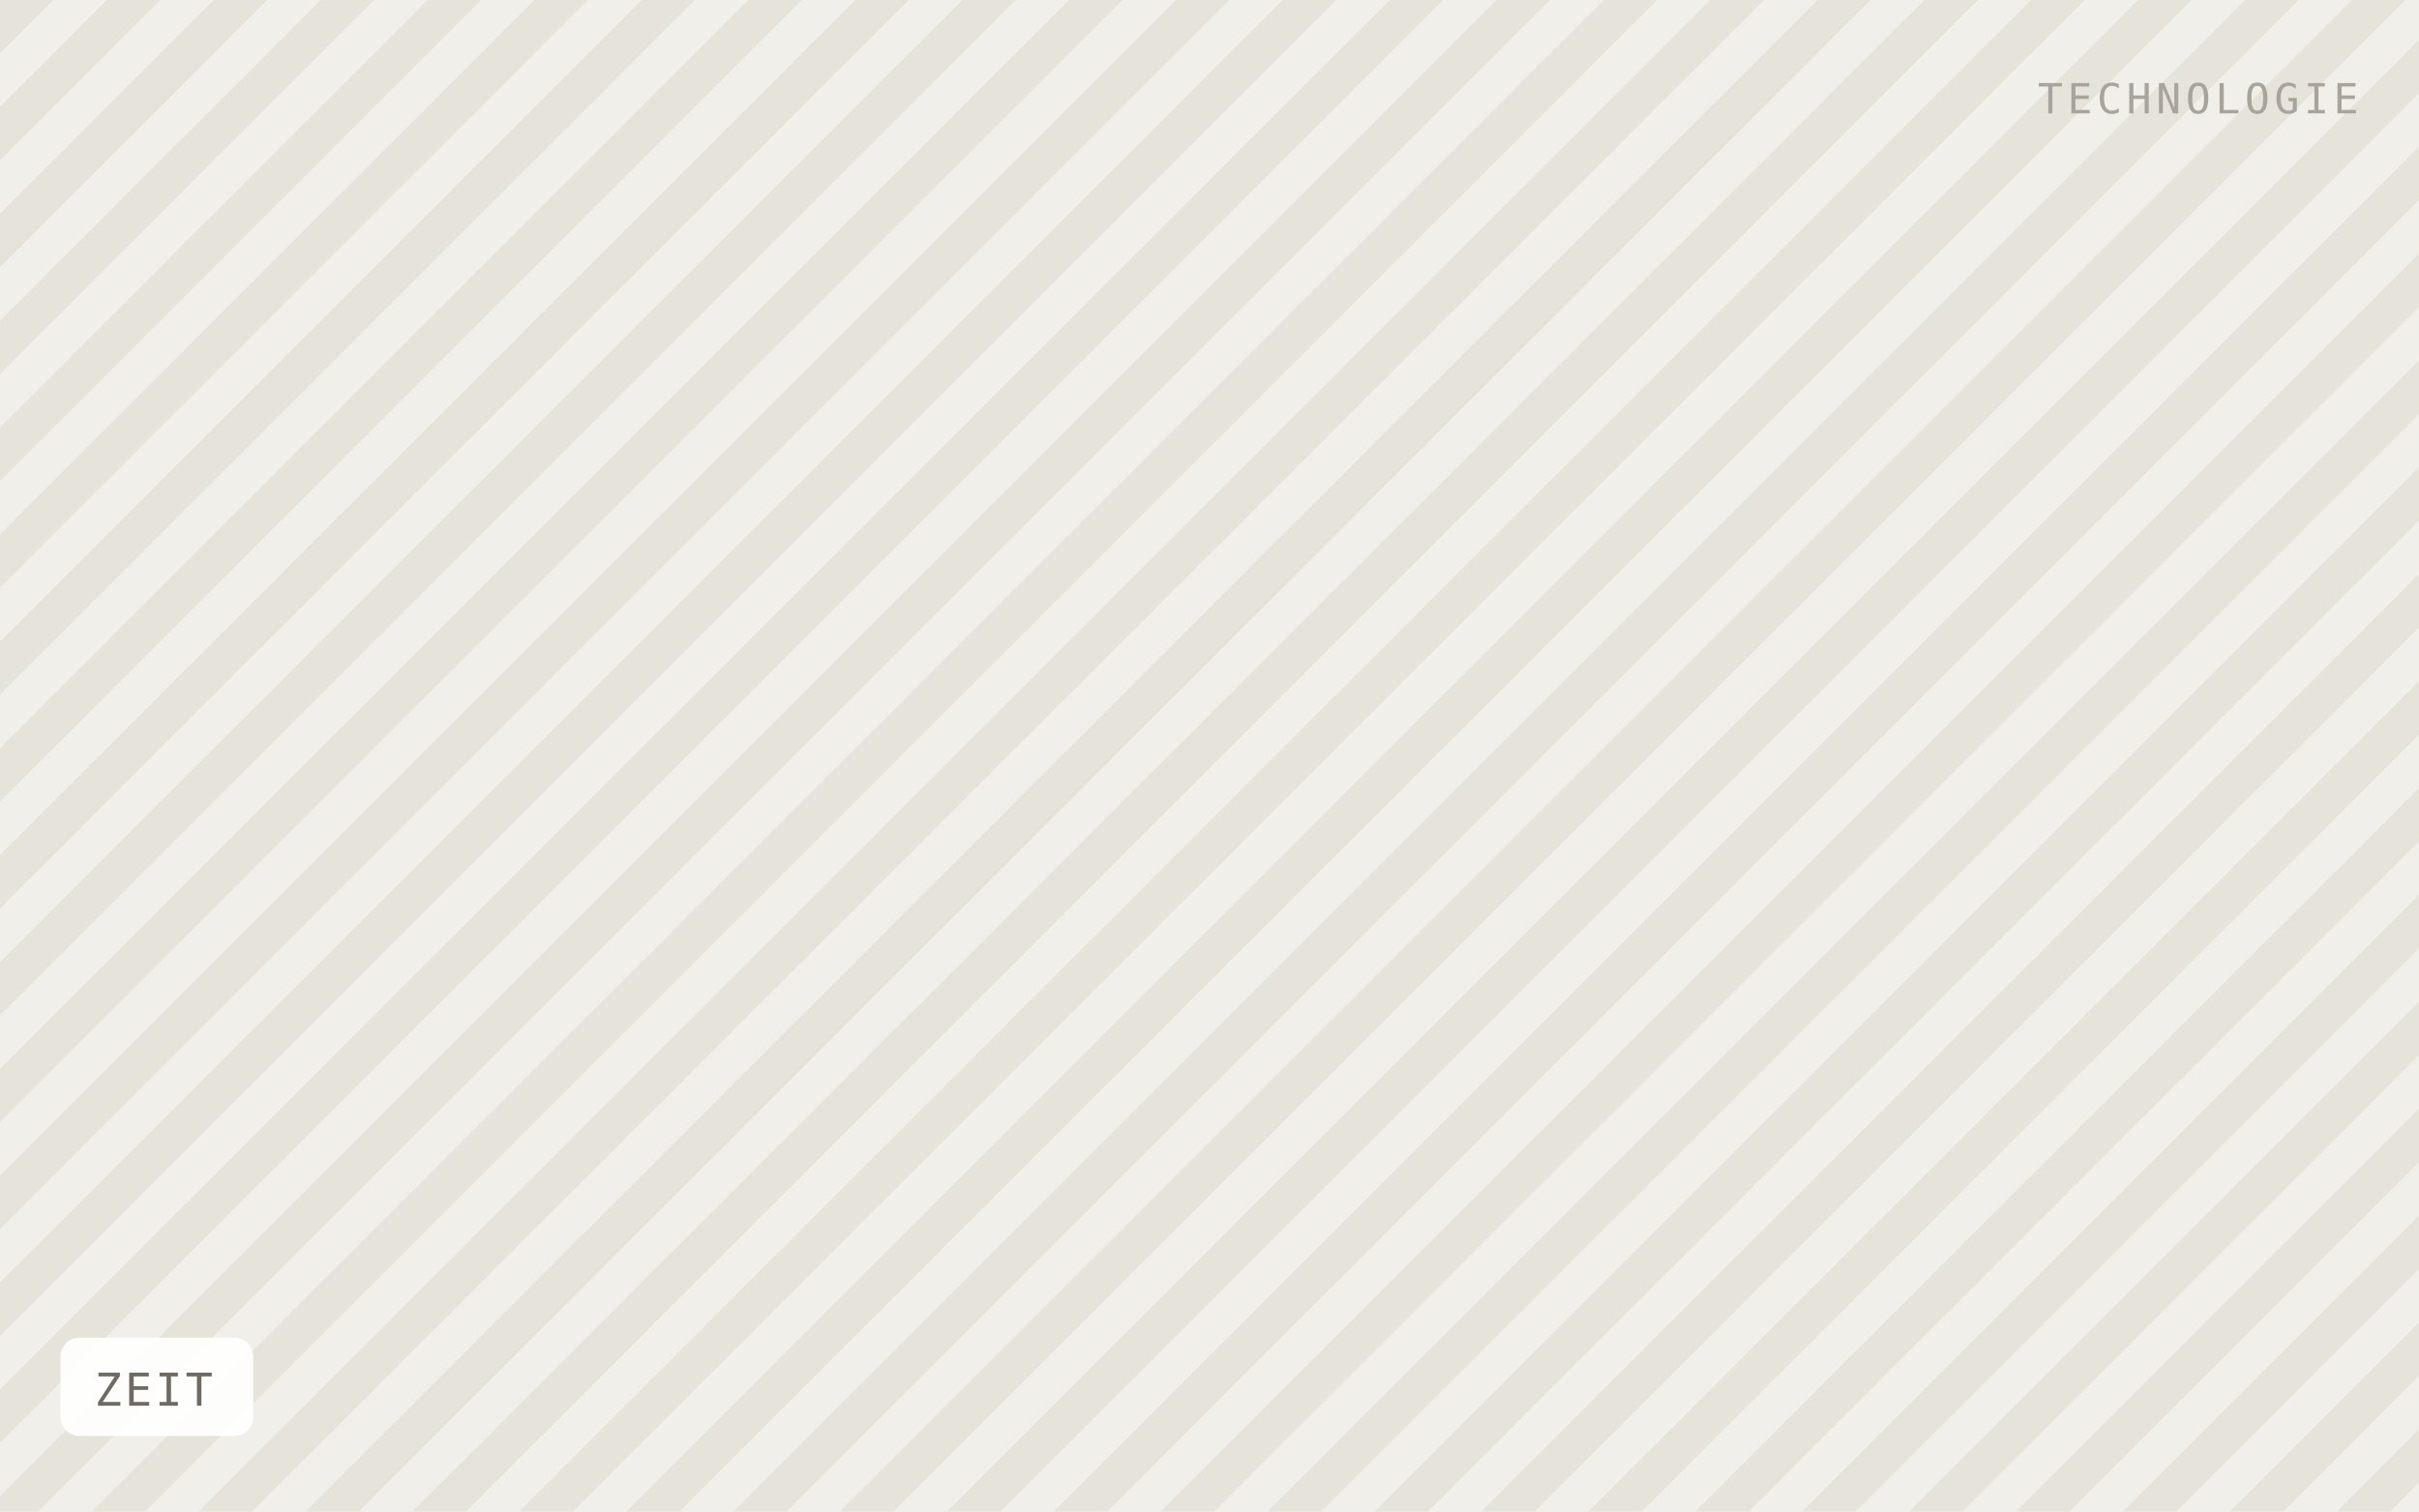
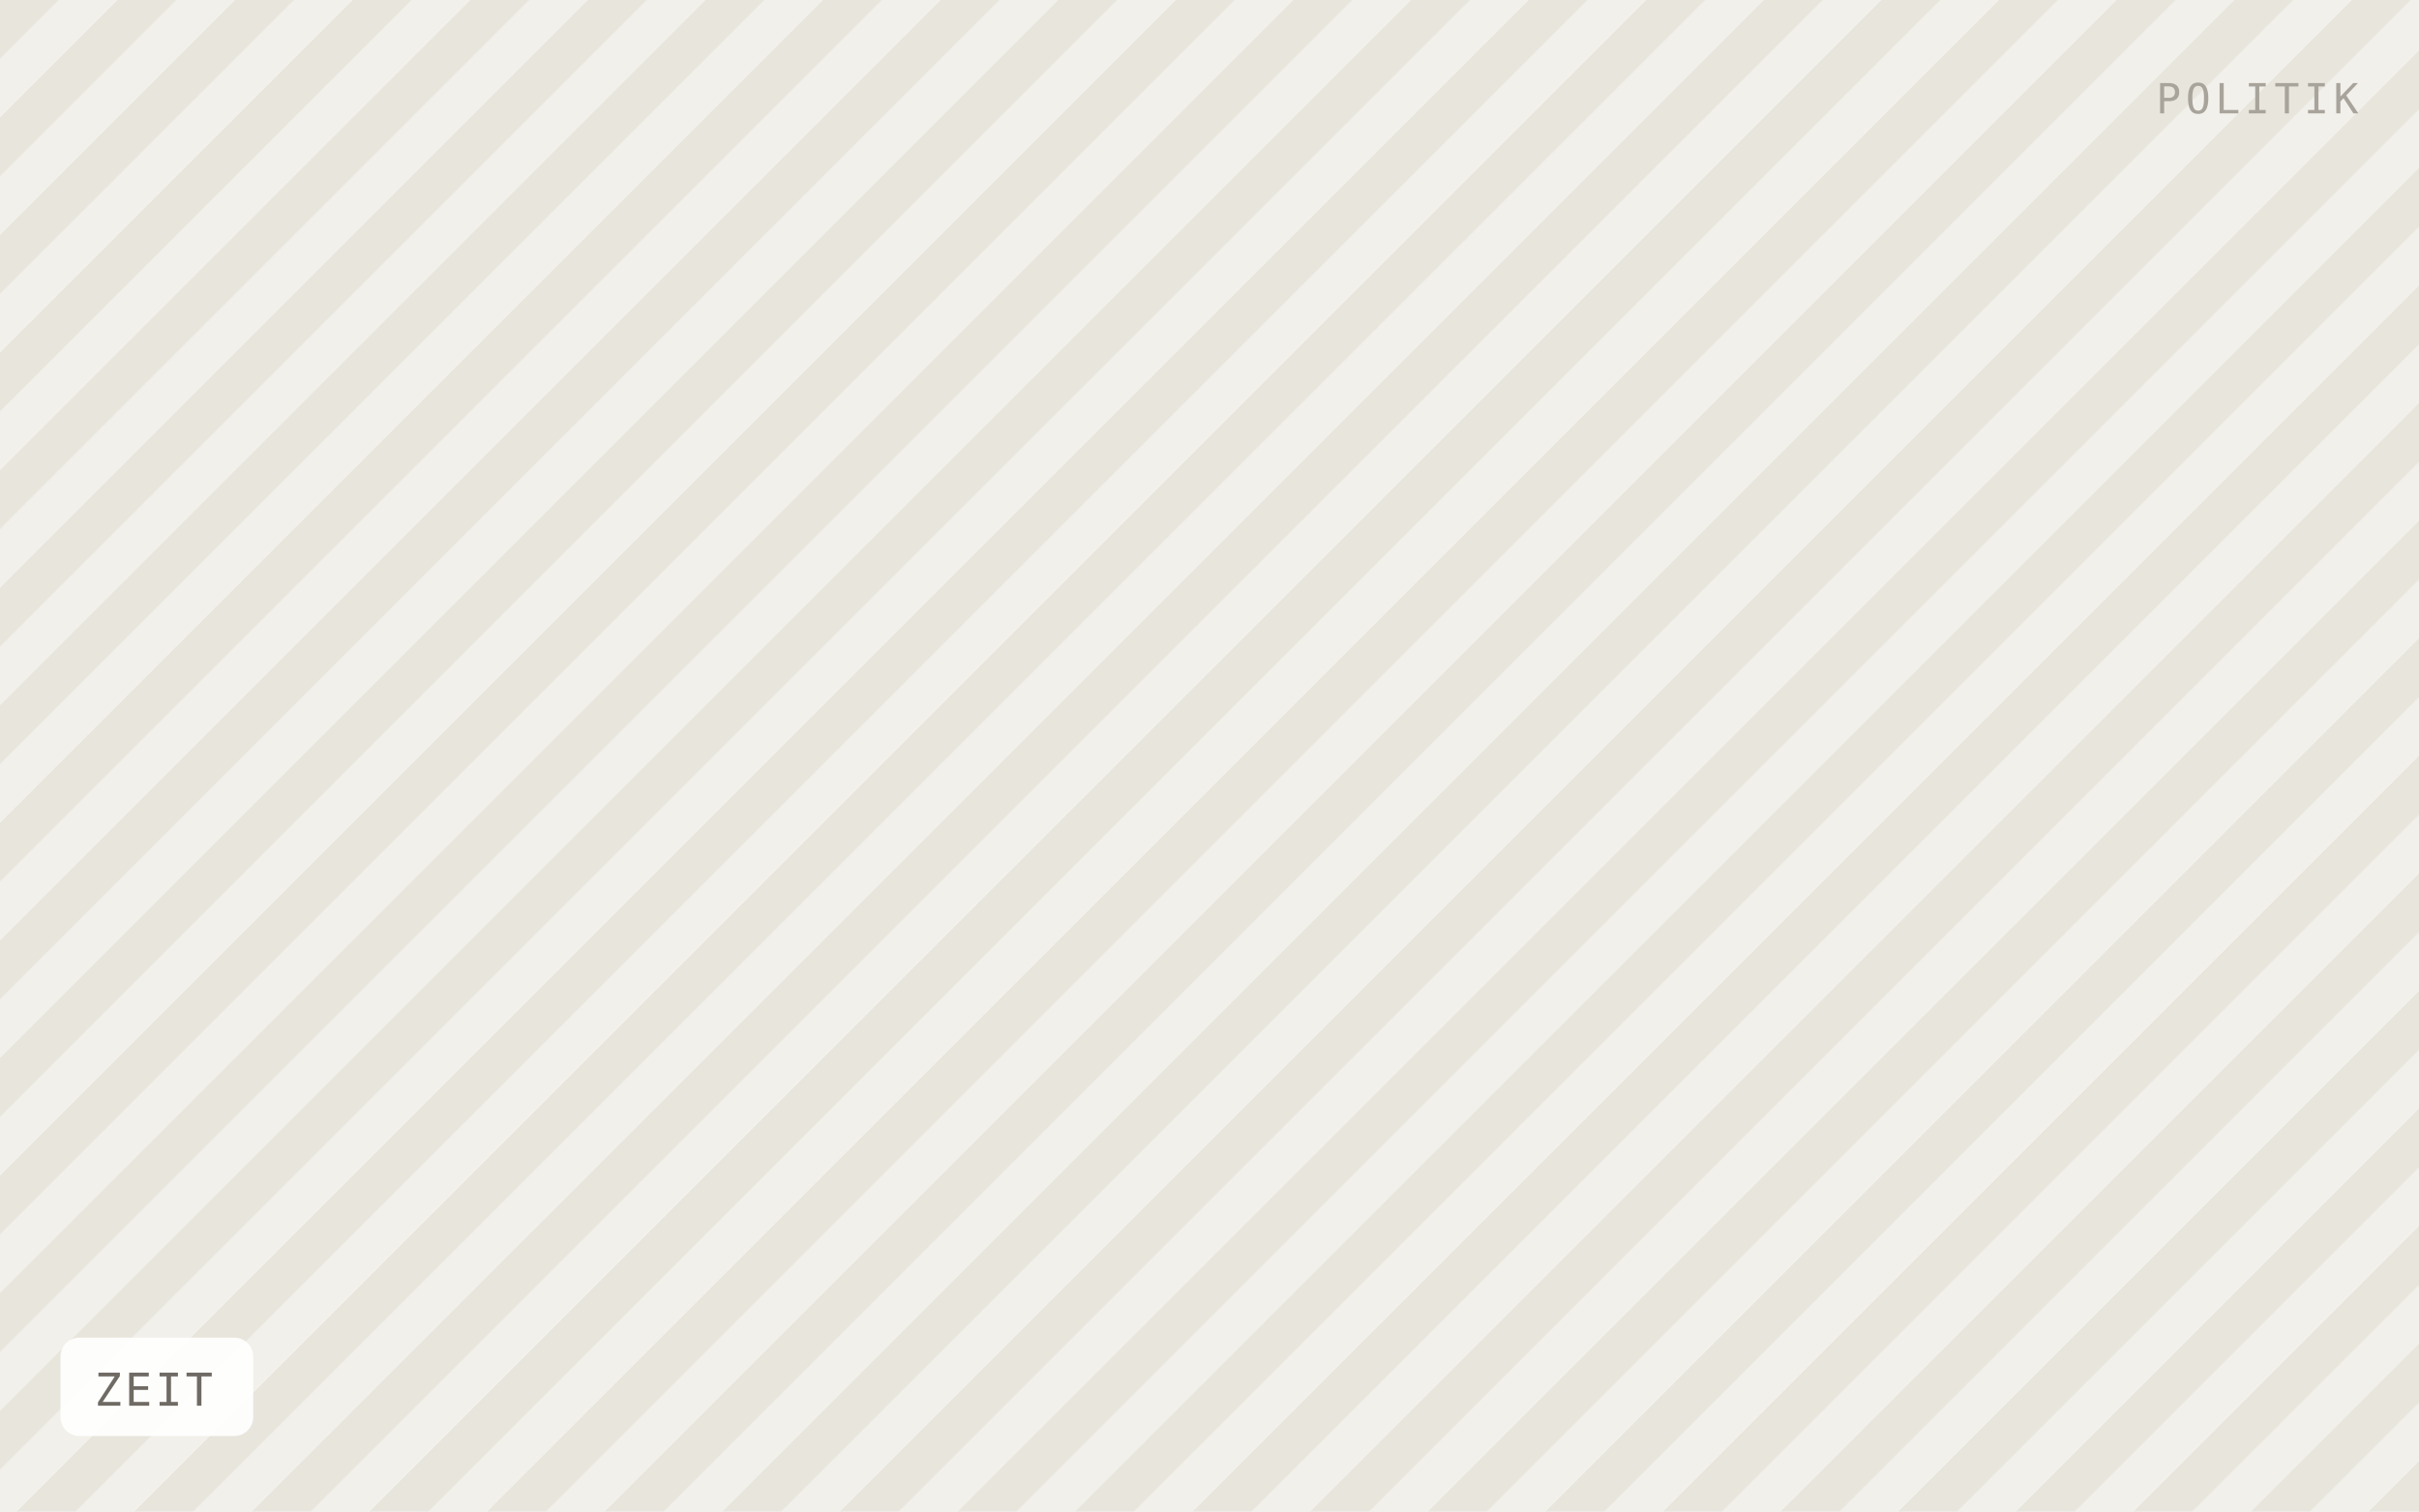
<svg xmlns="http://www.w3.org/2000/svg" viewBox="0 0 640 400" width="640" height="400" role="img" aria-label="ZEIT">
  <defs>
-     <pattern id="h" width="20" height="20" patternTransform="rotate(45)" patternUnits="userSpaceOnUse">
-       <rect width="20" height="20" fill="#f1efe9" />
-       <rect width="10" height="20" fill="#e6e3db" />
+     <pattern id="h" width="22" height="22" patternTransform="rotate(45)" patternUnits="userSpaceOnUse">
+       <rect width="22" height="22" fill="#f2f0ea" />
+       <rect width="11" height="22" fill="#e8e5dd" />
    </pattern>
  </defs>
  <rect width="640" height="400" fill="url(#h)" />
  <rect x="16" y="354" width="51" height="26" rx="5" fill="#ffffff" fill-opacity="0.92" />
  <text x="25" y="372" font-family="IBM Plex Mono, Menlo, monospace" font-size="12" letter-spacing="0.8" fill="#6f6b64">ZEIT</text>
-   <text x="624" y="30" text-anchor="end" font-family="IBM Plex Mono, Menlo, monospace" font-size="11" letter-spacing="1.2" fill="#a8a49c">TECHNOLOGIE</text>
+   <text x="624" y="30" text-anchor="end" font-family="IBM Plex Mono, Menlo, monospace" font-size="11" letter-spacing="1.2" fill="#a8a49c">POLITIK</text>
</svg>
